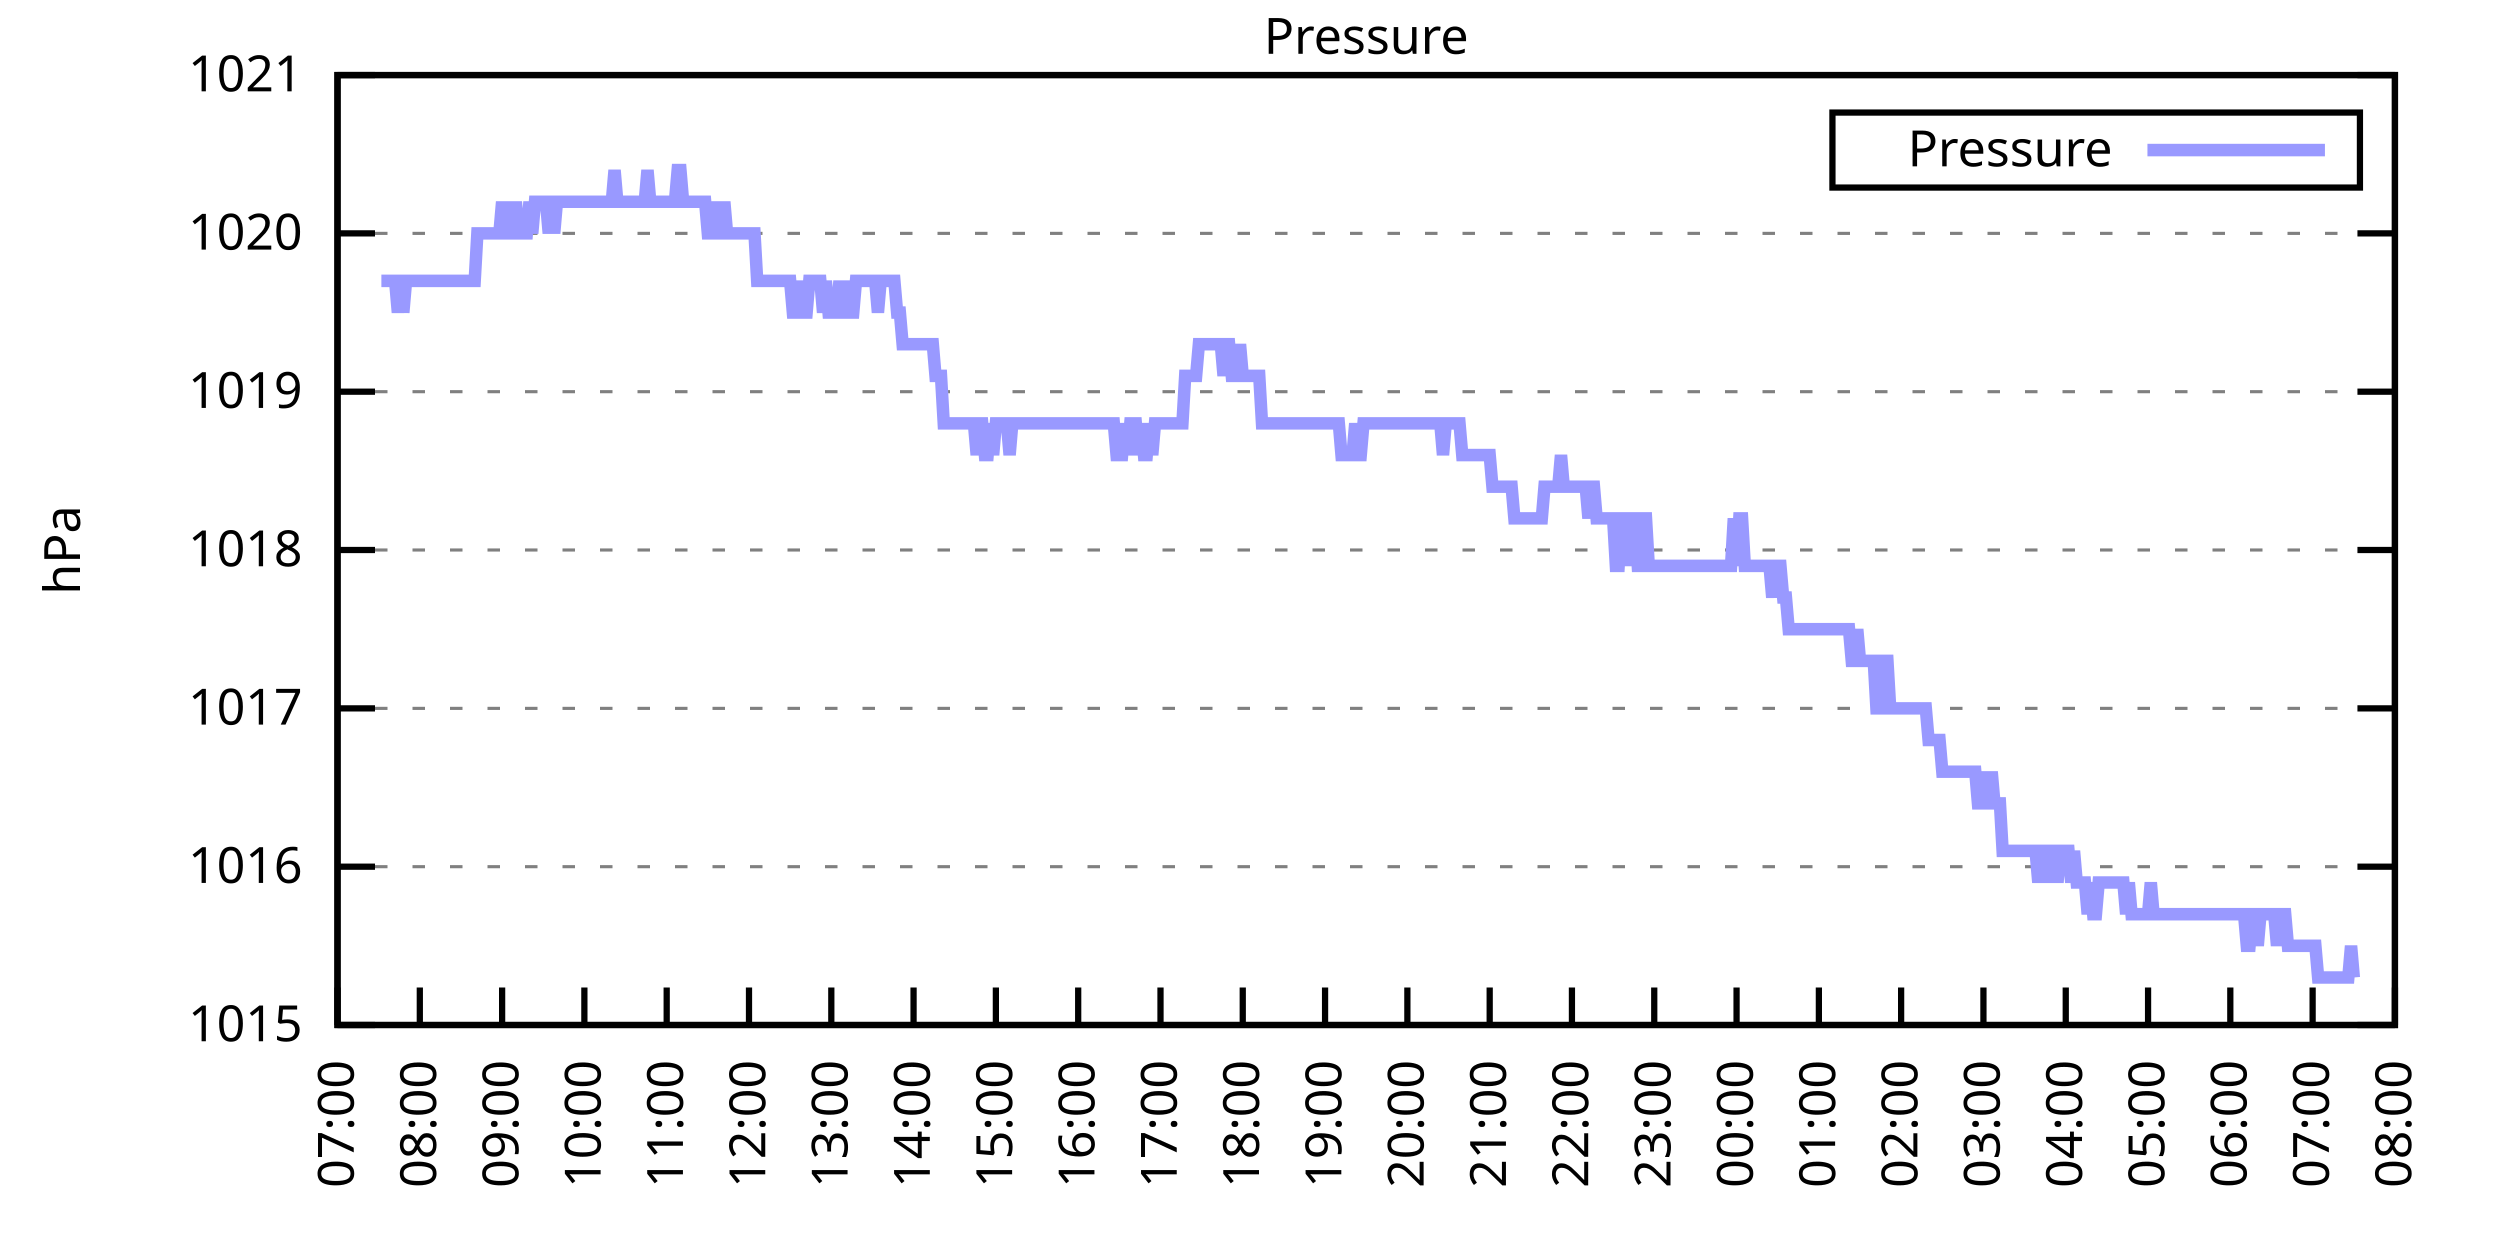
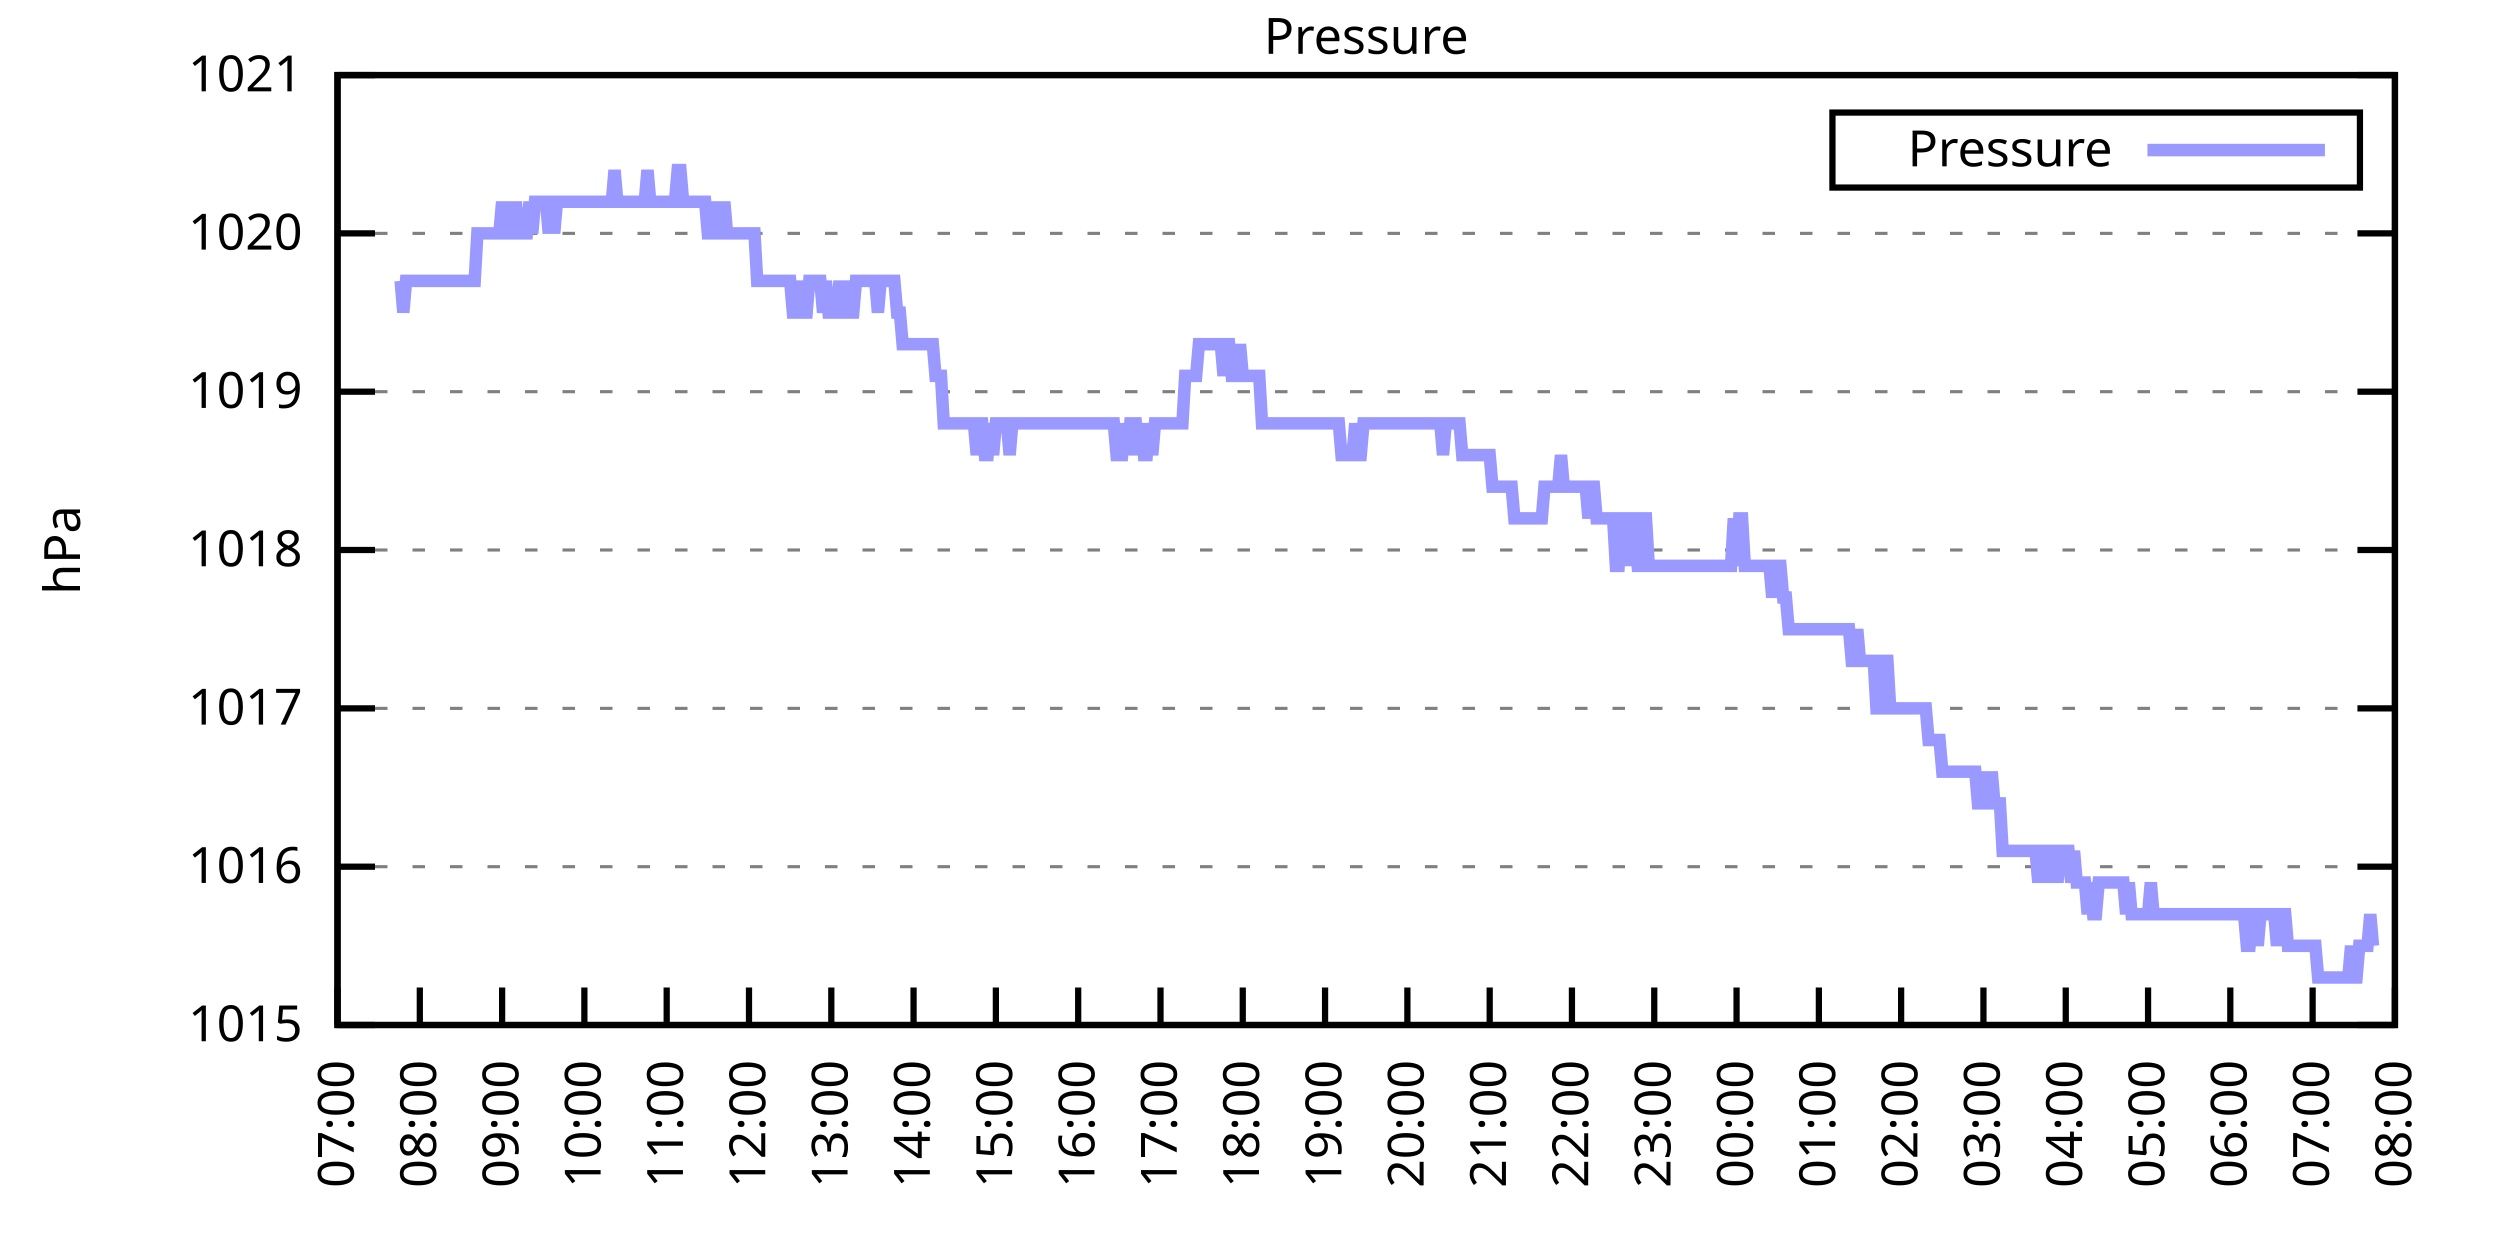
<svg xmlns="http://www.w3.org/2000/svg" xmlns:xlink="http://www.w3.org/1999/xlink" width="400" height="200" viewBox="0 0 400 200">
  <g id="gnuplot_canvas">
    <rect x="0" y="0" width="400" height="200" fill="none" />
    <defs>
      <circle id="gpDot" r="0.5" stroke-width="0.5" stroke="currentColor" />
      <path id="gpPt0" stroke-width="0.333" stroke="currentColor" d="M-1,0 h2 M0,-1 v2" />
      <path id="gpPt1" stroke-width="0.333" stroke="currentColor" d="M-1,-1 L1,1 M1,-1 L-1,1" />
      <path id="gpPt2" stroke-width="0.333" stroke="currentColor" d="M-1,0 L1,0 M0,-1 L0,1 M-1,-1 L1,1 M-1,1 L1,-1" />
      <rect id="gpPt3" stroke-width="0.333" stroke="currentColor" x="-1" y="-1" width="2" height="2" />
      <rect id="gpPt4" stroke-width="0.333" stroke="currentColor" fill="currentColor" x="-1" y="-1" width="2" height="2" />
      <circle id="gpPt5" stroke-width="0.333" stroke="currentColor" cx="0" cy="0" r="1" />
      <use xlink:href="#gpPt5" id="gpPt6" fill="currentColor" stroke="none" />
      <path id="gpPt7" stroke-width="0.333" stroke="currentColor" d="M0,-1.33 L-1.33,0.67 L1.33,0.67 z" />
      <use xlink:href="#gpPt7" id="gpPt8" fill="currentColor" stroke="none" />
      <use xlink:href="#gpPt7" id="gpPt9" stroke="currentColor" transform="rotate(180)" />
      <use xlink:href="#gpPt9" id="gpPt10" fill="currentColor" stroke="none" />
      <use xlink:href="#gpPt3" id="gpPt11" stroke="currentColor" transform="rotate(45)" />
      <use xlink:href="#gpPt11" id="gpPt12" fill="currentColor" stroke="none" />
      <path id="gpPt13" stroke-width="0.333" stroke="currentColor" d="M0,1.330 L1.265,0.411 L0.782,-1.067 L-0.782,-1.076 L-1.265,0.411 z" />
      <use xlink:href="#gpPt13" id="gpPt14" fill="currentColor" stroke="none" />
      <filter id="textbox" filterUnits="objectBoundingBox" x="0" y="0" height="1" width="1">
        <feFlood flood-color="white" flood-opacity="1" result="bgnd" />
        <feComposite in="SourceGraphic" in2="bgnd" operator="atop" />
      </filter>
      <filter id="greybox" filterUnits="objectBoundingBox" x="0" y="0" height="1" width="1">
        <feFlood flood-color="lightgrey" flood-opacity="1" result="grey" />
        <feComposite in="SourceGraphic" in2="grey" operator="atop" />
      </filter>
    </defs>
    <g fill="none" color="white" stroke="currentColor" stroke-width="1.00" stroke-linecap="butt" stroke-linejoin="miter">
</g>
    <g fill="none" color="black" stroke="currentColor" stroke-width="1.00" stroke-linecap="butt" stroke-linejoin="miter">
      <g stroke="none" shape-rendering="crispEdges">
        <polygon fill="rgb(255, 255, 255)" points="54.00,164.00 383.18,164.00 383.18,12.02 54.00,12.02 " />
      </g>
    </g>
    <g fill="none" color="black" stroke="currentColor" stroke-width="1.00" stroke-linecap="butt" stroke-linejoin="miter">
</g>
    <g fill="none" color="black" stroke="black" stroke-width="0.50" stroke-linecap="butt" stroke-linejoin="miter">
</g>
    <g fill="none" color="gray" stroke="currentColor" stroke-width="0.50" stroke-linecap="butt" stroke-linejoin="miter">
      <path stroke="gray" stroke-dasharray="2,4" class="gridline" d="M54.00,164.00 L383.19,164.00  " />
    </g>
    <g fill="none" color="gray" stroke="gray" stroke-width="1.00" stroke-linecap="butt" stroke-linejoin="miter">
</g>
    <g fill="none" color="black" stroke="currentColor" stroke-width="1.00" stroke-linecap="butt" stroke-linejoin="miter">
      <path stroke="black" d="M54.00,164.00 L60.00,164.00 M383.19,164.00 L377.19,164.00  " />
      <g transform="translate(48.40,166.60)" stroke="none" fill="black" font-family="Sans" font-size="8.00" text-anchor="end">
        <text>
          <tspan font-family="Sans"> 1015</tspan>
        </text>
      </g>
    </g>
    <g fill="none" color="black" stroke="currentColor" stroke-width="1.00" stroke-linecap="butt" stroke-linejoin="miter">
</g>
    <g fill="none" color="black" stroke="black" stroke-width="0.50" stroke-linecap="butt" stroke-linejoin="miter">
</g>
    <g fill="none" color="gray" stroke="currentColor" stroke-width="0.50" stroke-linecap="butt" stroke-linejoin="miter">
      <path stroke="gray" stroke-dasharray="2,4" class="gridline" d="M54.00,138.67 L383.19,138.67  " />
    </g>
    <g fill="none" color="gray" stroke="gray" stroke-width="1.00" stroke-linecap="butt" stroke-linejoin="miter">
</g>
    <g fill="none" color="black" stroke="currentColor" stroke-width="1.00" stroke-linecap="butt" stroke-linejoin="miter">
      <path stroke="black" d="M54.00,138.67 L60.00,138.67 M383.19,138.67 L377.19,138.67  " />
      <g transform="translate(48.40,141.27)" stroke="none" fill="black" font-family="Sans" font-size="8.00" text-anchor="end">
        <text>
          <tspan font-family="Sans"> 1016</tspan>
        </text>
      </g>
    </g>
    <g fill="none" color="black" stroke="currentColor" stroke-width="1.00" stroke-linecap="butt" stroke-linejoin="miter">
</g>
    <g fill="none" color="black" stroke="black" stroke-width="0.50" stroke-linecap="butt" stroke-linejoin="miter">
</g>
    <g fill="none" color="gray" stroke="currentColor" stroke-width="0.50" stroke-linecap="butt" stroke-linejoin="miter">
      <path stroke="gray" stroke-dasharray="2,4" class="gridline" d="M54.00,113.34 L383.19,113.34  " />
    </g>
    <g fill="none" color="gray" stroke="gray" stroke-width="1.00" stroke-linecap="butt" stroke-linejoin="miter">
</g>
    <g fill="none" color="black" stroke="currentColor" stroke-width="1.00" stroke-linecap="butt" stroke-linejoin="miter">
      <path stroke="black" d="M54.00,113.34 L60.00,113.34 M383.19,113.34 L377.19,113.34  " />
      <g transform="translate(48.40,115.94)" stroke="none" fill="black" font-family="Sans" font-size="8.00" text-anchor="end">
        <text>
          <tspan font-family="Sans"> 1017</tspan>
        </text>
      </g>
    </g>
    <g fill="none" color="black" stroke="currentColor" stroke-width="1.00" stroke-linecap="butt" stroke-linejoin="miter">
</g>
    <g fill="none" color="black" stroke="black" stroke-width="0.50" stroke-linecap="butt" stroke-linejoin="miter">
</g>
    <g fill="none" color="gray" stroke="currentColor" stroke-width="0.50" stroke-linecap="butt" stroke-linejoin="miter">
      <path stroke="gray" stroke-dasharray="2,4" class="gridline" d="M54.00,88.00 L383.19,88.00  " />
    </g>
    <g fill="none" color="gray" stroke="gray" stroke-width="1.00" stroke-linecap="butt" stroke-linejoin="miter">
</g>
    <g fill="none" color="black" stroke="currentColor" stroke-width="1.00" stroke-linecap="butt" stroke-linejoin="miter">
      <path stroke="black" d="M54.00,88.00 L60.00,88.00 M383.19,88.00 L377.19,88.00  " />
      <g transform="translate(48.40,90.60)" stroke="none" fill="black" font-family="Sans" font-size="8.00" text-anchor="end">
        <text>
          <tspan font-family="Sans"> 1018</tspan>
        </text>
      </g>
    </g>
    <g fill="none" color="black" stroke="currentColor" stroke-width="1.00" stroke-linecap="butt" stroke-linejoin="miter">
</g>
    <g fill="none" color="black" stroke="black" stroke-width="0.50" stroke-linecap="butt" stroke-linejoin="miter">
</g>
    <g fill="none" color="gray" stroke="currentColor" stroke-width="0.50" stroke-linecap="butt" stroke-linejoin="miter">
      <path stroke="gray" stroke-dasharray="2,4" class="gridline" d="M54.00,62.67 L383.19,62.67  " />
    </g>
    <g fill="none" color="gray" stroke="gray" stroke-width="1.00" stroke-linecap="butt" stroke-linejoin="miter">
</g>
    <g fill="none" color="black" stroke="currentColor" stroke-width="1.00" stroke-linecap="butt" stroke-linejoin="miter">
      <path stroke="black" d="M54.00,62.67 L60.00,62.67 M383.19,62.67 L377.19,62.67  " />
      <g transform="translate(48.40,65.27)" stroke="none" fill="black" font-family="Sans" font-size="8.00" text-anchor="end">
        <text>
          <tspan font-family="Sans"> 1019</tspan>
        </text>
      </g>
    </g>
    <g fill="none" color="black" stroke="currentColor" stroke-width="1.00" stroke-linecap="butt" stroke-linejoin="miter">
</g>
    <g fill="none" color="black" stroke="black" stroke-width="0.50" stroke-linecap="butt" stroke-linejoin="miter">
</g>
    <g fill="none" color="gray" stroke="currentColor" stroke-width="0.50" stroke-linecap="butt" stroke-linejoin="miter">
      <path stroke="gray" stroke-dasharray="2,4" class="gridline" d="M54.00,37.34 L383.19,37.34  " />
    </g>
    <g fill="none" color="gray" stroke="gray" stroke-width="1.00" stroke-linecap="butt" stroke-linejoin="miter">
</g>
    <g fill="none" color="black" stroke="currentColor" stroke-width="1.00" stroke-linecap="butt" stroke-linejoin="miter">
      <path stroke="black" d="M54.00,37.34 L60.00,37.34 M383.19,37.34 L377.19,37.34  " />
      <g transform="translate(48.40,39.94)" stroke="none" fill="black" font-family="Sans" font-size="8.00" text-anchor="end">
        <text>
          <tspan font-family="Sans"> 1020</tspan>
        </text>
      </g>
    </g>
    <g fill="none" color="black" stroke="currentColor" stroke-width="1.00" stroke-linecap="butt" stroke-linejoin="miter">
</g>
    <g fill="none" color="black" stroke="black" stroke-width="0.50" stroke-linecap="butt" stroke-linejoin="miter">
</g>
    <g fill="none" color="gray" stroke="currentColor" stroke-width="0.50" stroke-linecap="butt" stroke-linejoin="miter">
      <path stroke="gray" stroke-dasharray="2,4" class="gridline" d="M54.00,12.01 L383.19,12.01  " />
    </g>
    <g fill="none" color="gray" stroke="gray" stroke-width="1.00" stroke-linecap="butt" stroke-linejoin="miter">
</g>
    <g fill="none" color="black" stroke="currentColor" stroke-width="1.00" stroke-linecap="butt" stroke-linejoin="miter">
      <path stroke="black" d="M54.00,12.01 L60.00,12.01 M383.19,12.01 L377.19,12.01  " />
      <g transform="translate(48.40,14.61)" stroke="none" fill="black" font-family="Sans" font-size="8.00" text-anchor="end">
        <text>
          <tspan font-family="Sans"> 1021</tspan>
        </text>
      </g>
    </g>
    <g fill="none" color="black" stroke="currentColor" stroke-width="1.00" stroke-linecap="butt" stroke-linejoin="miter">
      <path stroke="black" d="M54.00,164.00 L54.00,158.00  " />
      <g transform="translate(56.60,169.60) rotate(270.00)" stroke="none" fill="black" font-family="Sans" font-size="8.00" text-anchor="end">
        <text>
          <tspan font-family="Sans">07:00</tspan>
        </text>
      </g>
    </g>
    <g fill="none" color="black" stroke="currentColor" stroke-width="1.00" stroke-linecap="butt" stroke-linejoin="miter">
      <path stroke="black" d="M67.17,164.00 L67.17,158.00  " />
      <g transform="translate(69.77,169.60) rotate(270.00)" stroke="none" fill="black" font-family="Sans" font-size="8.00" text-anchor="end">
        <text>
          <tspan font-family="Sans">08:00</tspan>
        </text>
      </g>
    </g>
    <g fill="none" color="black" stroke="currentColor" stroke-width="1.00" stroke-linecap="butt" stroke-linejoin="miter">
      <path stroke="black" d="M80.34,164.00 L80.34,158.00  " />
      <g transform="translate(82.94,169.60) rotate(270.00)" stroke="none" fill="black" font-family="Sans" font-size="8.00" text-anchor="end">
        <text>
          <tspan font-family="Sans">09:00</tspan>
        </text>
      </g>
    </g>
    <g fill="none" color="black" stroke="currentColor" stroke-width="1.00" stroke-linecap="butt" stroke-linejoin="miter">
      <path stroke="black" d="M93.50,164.00 L93.50,158.00  " />
      <g transform="translate(96.10,169.60) rotate(270.00)" stroke="none" fill="black" font-family="Sans" font-size="8.00" text-anchor="end">
        <text>
          <tspan font-family="Sans">10:00</tspan>
        </text>
      </g>
    </g>
    <g fill="none" color="black" stroke="currentColor" stroke-width="1.00" stroke-linecap="butt" stroke-linejoin="miter">
      <path stroke="black" d="M106.67,164.00 L106.67,158.00  " />
      <g transform="translate(109.27,169.60) rotate(270.00)" stroke="none" fill="black" font-family="Sans" font-size="8.00" text-anchor="end">
        <text>
          <tspan font-family="Sans">11:00</tspan>
        </text>
      </g>
    </g>
    <g fill="none" color="black" stroke="currentColor" stroke-width="1.00" stroke-linecap="butt" stroke-linejoin="miter">
      <path stroke="black" d="M119.84,164.00 L119.84,158.00  " />
      <g transform="translate(122.44,169.60) rotate(270.00)" stroke="none" fill="black" font-family="Sans" font-size="8.00" text-anchor="end">
        <text>
          <tspan font-family="Sans">12:00</tspan>
        </text>
      </g>
    </g>
    <g fill="none" color="black" stroke="currentColor" stroke-width="1.00" stroke-linecap="butt" stroke-linejoin="miter">
      <path stroke="black" d="M133.01,164.00 L133.01,158.00  " />
      <g transform="translate(135.61,169.60) rotate(270.00)" stroke="none" fill="black" font-family="Sans" font-size="8.00" text-anchor="end">
        <text>
          <tspan font-family="Sans">13:00</tspan>
        </text>
      </g>
    </g>
    <g fill="none" color="black" stroke="currentColor" stroke-width="1.00" stroke-linecap="butt" stroke-linejoin="miter">
      <path stroke="black" d="M146.17,164.00 L146.17,158.00  " />
      <g transform="translate(148.77,169.60) rotate(270.00)" stroke="none" fill="black" font-family="Sans" font-size="8.00" text-anchor="end">
        <text>
          <tspan font-family="Sans">14:00</tspan>
        </text>
      </g>
    </g>
    <g fill="none" color="black" stroke="currentColor" stroke-width="1.00" stroke-linecap="butt" stroke-linejoin="miter">
      <path stroke="black" d="M159.34,164.00 L159.34,158.00  " />
      <g transform="translate(161.94,169.60) rotate(270.00)" stroke="none" fill="black" font-family="Sans" font-size="8.00" text-anchor="end">
        <text>
          <tspan font-family="Sans">15:00</tspan>
        </text>
      </g>
    </g>
    <g fill="none" color="black" stroke="currentColor" stroke-width="1.00" stroke-linecap="butt" stroke-linejoin="miter">
      <path stroke="black" d="M172.51,164.00 L172.51,158.00  " />
      <g transform="translate(175.11,169.60) rotate(270.00)" stroke="none" fill="black" font-family="Sans" font-size="8.00" text-anchor="end">
        <text>
          <tspan font-family="Sans">16:00</tspan>
        </text>
      </g>
    </g>
    <g fill="none" color="black" stroke="currentColor" stroke-width="1.00" stroke-linecap="butt" stroke-linejoin="miter">
      <path stroke="black" d="M185.68,164.00 L185.68,158.00  " />
      <g transform="translate(188.28,169.60) rotate(270.00)" stroke="none" fill="black" font-family="Sans" font-size="8.00" text-anchor="end">
        <text>
          <tspan font-family="Sans">17:00</tspan>
        </text>
      </g>
    </g>
    <g fill="none" color="black" stroke="currentColor" stroke-width="1.00" stroke-linecap="butt" stroke-linejoin="miter">
      <path stroke="black" d="M198.84,164.00 L198.84,158.00  " />
      <g transform="translate(201.44,169.60) rotate(270.00)" stroke="none" fill="black" font-family="Sans" font-size="8.00" text-anchor="end">
        <text>
          <tspan font-family="Sans">18:00</tspan>
        </text>
      </g>
    </g>
    <g fill="none" color="black" stroke="currentColor" stroke-width="1.00" stroke-linecap="butt" stroke-linejoin="miter">
      <path stroke="black" d="M212.01,164.00 L212.01,158.00  " />
      <g transform="translate(214.61,169.60) rotate(270.00)" stroke="none" fill="black" font-family="Sans" font-size="8.00" text-anchor="end">
        <text>
          <tspan font-family="Sans">19:00</tspan>
        </text>
      </g>
    </g>
    <g fill="none" color="black" stroke="currentColor" stroke-width="1.00" stroke-linecap="butt" stroke-linejoin="miter">
      <path stroke="black" d="M225.18,164.00 L225.18,158.00  " />
      <g transform="translate(227.78,169.60) rotate(270.00)" stroke="none" fill="black" font-family="Sans" font-size="8.00" text-anchor="end">
        <text>
          <tspan font-family="Sans">20:00</tspan>
        </text>
      </g>
    </g>
    <g fill="none" color="black" stroke="currentColor" stroke-width="1.00" stroke-linecap="butt" stroke-linejoin="miter">
      <path stroke="black" d="M238.35,164.00 L238.35,158.00  " />
      <g transform="translate(240.95,169.60) rotate(270.00)" stroke="none" fill="black" font-family="Sans" font-size="8.00" text-anchor="end">
        <text>
          <tspan font-family="Sans">21:00</tspan>
        </text>
      </g>
    </g>
    <g fill="none" color="black" stroke="currentColor" stroke-width="1.00" stroke-linecap="butt" stroke-linejoin="miter">
      <path stroke="black" d="M251.51,164.00 L251.51,158.00  " />
      <g transform="translate(254.11,169.60) rotate(270.00)" stroke="none" fill="black" font-family="Sans" font-size="8.00" text-anchor="end">
        <text>
          <tspan font-family="Sans">22:00</tspan>
        </text>
      </g>
    </g>
    <g fill="none" color="black" stroke="currentColor" stroke-width="1.00" stroke-linecap="butt" stroke-linejoin="miter">
      <path stroke="black" d="M264.68,164.00 L264.68,158.00  " />
      <g transform="translate(267.28,169.60) rotate(270.00)" stroke="none" fill="black" font-family="Sans" font-size="8.00" text-anchor="end">
        <text>
          <tspan font-family="Sans">23:00</tspan>
        </text>
      </g>
    </g>
    <g fill="none" color="black" stroke="currentColor" stroke-width="1.00" stroke-linecap="butt" stroke-linejoin="miter">
      <path stroke="black" d="M277.85,164.00 L277.85,158.00  " />
      <g transform="translate(280.45,169.60) rotate(270.00)" stroke="none" fill="black" font-family="Sans" font-size="8.00" text-anchor="end">
        <text>
          <tspan font-family="Sans">00:00</tspan>
        </text>
      </g>
    </g>
    <g fill="none" color="black" stroke="currentColor" stroke-width="1.00" stroke-linecap="butt" stroke-linejoin="miter">
      <path stroke="black" d="M291.02,164.00 L291.02,158.00  " />
      <g transform="translate(293.62,169.60) rotate(270.00)" stroke="none" fill="black" font-family="Sans" font-size="8.00" text-anchor="end">
        <text>
          <tspan font-family="Sans">01:00</tspan>
        </text>
      </g>
    </g>
    <g fill="none" color="black" stroke="currentColor" stroke-width="1.00" stroke-linecap="butt" stroke-linejoin="miter">
      <path stroke="black" d="M304.18,164.00 L304.18,158.00  " />
      <g transform="translate(306.78,169.60) rotate(270.00)" stroke="none" fill="black" font-family="Sans" font-size="8.00" text-anchor="end">
        <text>
          <tspan font-family="Sans">02:00</tspan>
        </text>
      </g>
    </g>
    <g fill="none" color="black" stroke="currentColor" stroke-width="1.00" stroke-linecap="butt" stroke-linejoin="miter">
      <path stroke="black" d="M317.35,164.00 L317.35,158.00  " />
      <g transform="translate(319.95,169.60) rotate(270.00)" stroke="none" fill="black" font-family="Sans" font-size="8.00" text-anchor="end">
        <text>
          <tspan font-family="Sans">03:00</tspan>
        </text>
      </g>
    </g>
    <g fill="none" color="black" stroke="currentColor" stroke-width="1.00" stroke-linecap="butt" stroke-linejoin="miter">
      <path stroke="black" d="M330.52,164.00 L330.52,158.00  " />
      <g transform="translate(333.12,169.60) rotate(270.00)" stroke="none" fill="black" font-family="Sans" font-size="8.00" text-anchor="end">
        <text>
          <tspan font-family="Sans">04:00</tspan>
        </text>
      </g>
    </g>
    <g fill="none" color="black" stroke="currentColor" stroke-width="1.00" stroke-linecap="butt" stroke-linejoin="miter">
      <path stroke="black" d="M343.69,164.00 L343.69,158.00  " />
      <g transform="translate(346.29,169.60) rotate(270.00)" stroke="none" fill="black" font-family="Sans" font-size="8.00" text-anchor="end">
        <text>
          <tspan font-family="Sans">05:00</tspan>
        </text>
      </g>
    </g>
    <g fill="none" color="black" stroke="currentColor" stroke-width="1.00" stroke-linecap="butt" stroke-linejoin="miter">
      <path stroke="black" d="M356.85,164.00 L356.85,158.00  " />
      <g transform="translate(359.45,169.60) rotate(270.00)" stroke="none" fill="black" font-family="Sans" font-size="8.00" text-anchor="end">
        <text>
          <tspan font-family="Sans">06:00</tspan>
        </text>
      </g>
    </g>
    <g fill="none" color="black" stroke="currentColor" stroke-width="1.00" stroke-linecap="butt" stroke-linejoin="miter">
      <path stroke="black" d="M370.02,164.00 L370.02,158.00  " />
      <g transform="translate(372.62,169.60) rotate(270.00)" stroke="none" fill="black" font-family="Sans" font-size="8.00" text-anchor="end">
        <text>
          <tspan font-family="Sans">07:00</tspan>
        </text>
      </g>
    </g>
    <g fill="none" color="black" stroke="currentColor" stroke-width="1.00" stroke-linecap="butt" stroke-linejoin="miter">
      <path stroke="black" d="M383.19,164.00 L383.19,158.00  " />
      <g transform="translate(385.79,169.60) rotate(270.00)" stroke="none" fill="black" font-family="Sans" font-size="8.00" text-anchor="end">
        <text>
          <tspan font-family="Sans">08:00</tspan>
        </text>
      </g>
    </g>
    <g fill="none" color="black" stroke="currentColor" stroke-width="1.00" stroke-linecap="butt" stroke-linejoin="miter">
</g>
    <g fill="none" color="black" stroke="currentColor" stroke-width="1.00" stroke-linecap="butt" stroke-linejoin="miter">
      <path stroke="black" d="M54.00,12.01 L54.00,164.00 L383.19,164.00 L383.19,12.01 L54.00,12.01 Z  " />
    </g>
    <g fill="none" color="black" stroke="currentColor" stroke-width="1.00" stroke-linecap="butt" stroke-linejoin="miter">
</g>
    <g fill="none" color="black" stroke="currentColor" stroke-width="1.00" stroke-linecap="butt" stroke-linejoin="miter">
      <path stroke="black" d="M293.19,30.01 L293.19,18.01 L377.59,18.01 L377.59,30.01 L293.19,30.01 Z  " />
    </g>
    <g id="Pressure_plot_1">
      <g fill="none" color="white" stroke="black" stroke-width="2.00" stroke-linecap="butt" stroke-linejoin="miter">
</g>
      <g fill="none" color="black" stroke="currentColor" stroke-width="2.00" stroke-linecap="butt" stroke-linejoin="miter">
        <g transform="translate(337.99,26.61)" stroke="none" fill="black" font-family="Sans" font-size="8.00" text-anchor="end">
          <text>
            <tspan font-family="Sans">Pressure</tspan>
          </text>
        </g>
      </g>
      <g fill="none" color="black" stroke="currentColor" stroke-width="2.00" stroke-linecap="butt" stroke-linejoin="miter">
-         <path stroke="rgb(153, 153, 255)" d="M343.59,24.01 L371.99,24.01 M61.02,44.94 L61.46,44.94 L61.90,44.94 L62.34,44.94 L62.78,44.94 L63.22,44.94   L63.66,50.01 L64.10,44.94 L64.53,50.01 L64.97,44.94 L65.41,44.94 L65.85,44.94 L66.29,44.94 L66.73,44.94   L67.17,44.94 L67.61,44.94 L68.05,44.94 L68.48,44.94 L68.92,44.94 L69.36,44.94 L69.80,44.94 L70.24,44.94   L70.68,44.94 L71.12,44.94 L71.56,44.94 L72.00,44.94 L72.43,44.94 L72.87,44.94 L73.31,44.94 L73.75,44.94   L74.19,44.94 L74.63,44.94 L75.07,44.94 L75.51,44.94 L75.95,44.94 L76.38,37.34 L76.82,37.34 L77.26,37.34   L77.70,37.34 L78.14,37.34 L78.58,37.34 L79.02,37.34 L79.46,37.34 L79.90,37.34 L80.34,32.28 L80.77,37.34   L81.21,32.28 L81.65,37.34 L82.09,37.34 L82.53,32.28 L82.97,37.34 L83.41,37.34 L83.85,37.34 L84.29,37.34   L84.72,32.28 L85.16,37.34 L85.60,32.28 L86.04,32.28 L86.48,32.28 L86.92,32.28 L87.36,32.28 L87.80,37.34   L88.24,32.28 L88.67,37.34 L89.11,32.28 L89.55,32.28 L89.99,32.28 L90.43,32.28 L90.87,32.28 L91.31,32.28   L91.75,32.28 L92.19,32.28 L92.62,32.28 L93.06,32.28 L93.50,32.28 L93.94,32.28 L94.38,32.28 L94.82,32.28   L95.26,32.28 L95.70,32.28 L96.14,32.28 L96.58,32.28 L97.01,32.28 L97.45,32.28 L97.89,32.28 L98.33,27.21   L98.77,32.28 L99.21,32.28 L99.65,32.28 L100.09,32.28 L100.53,32.28 L100.96,32.28 L101.40,32.28 L101.84,32.28   L102.28,32.28 L102.72,32.28 L103.16,32.28 L103.60,27.21 L104.04,32.28 L104.48,32.28 L104.91,32.28 L105.35,32.28   L105.79,32.28 L106.23,32.28 L106.67,32.28 L107.11,32.28 L107.55,32.28 L107.99,32.28 L108.43,27.21 L108.87,27.21   L109.30,32.28 L109.74,32.28 L110.18,32.28 L110.62,32.28 L111.06,32.28 L111.50,32.28 L111.94,32.28 L112.38,32.28   L112.82,32.28 L113.25,37.34 L113.69,37.34 L114.13,32.28 L114.57,37.34 L115.01,37.34 L115.45,37.34 L115.89,32.28   L116.33,37.34 L116.77,37.34 L117.20,37.34 L117.64,37.34 L118.08,37.34 L118.52,37.34 L118.96,37.34 L119.40,37.34   L119.84,37.34 L120.28,37.34 L120.72,37.34 L121.15,44.94 L121.59,44.94 L122.03,44.94 L122.47,44.94 L122.91,44.94   L123.35,44.94 L123.79,44.94 L124.23,44.94 L124.67,44.94 L125.11,44.94 L125.54,44.94 L125.98,44.94 L126.42,44.94   L126.86,50.01 L127.30,50.01 L127.74,44.94 L128.18,50.01 L128.62,50.01 L129.06,50.01 L129.49,44.94 L129.93,44.94   L130.37,44.94 L130.81,44.94 L131.25,44.94 L131.69,50.01 L132.13,44.94 L132.57,50.01 L133.01,50.01 L133.44,50.01   L133.88,50.01 L134.32,44.94 L134.76,50.01 L135.20,50.01 L135.64,44.94 L136.08,50.01 L136.52,50.01 L136.96,44.94   L137.39,44.94 L137.83,44.94 L138.27,44.94 L138.71,44.94 L139.15,44.94 L139.59,44.94 L140.03,44.94 L140.47,50.01   L140.91,44.94 L141.35,44.94 L141.78,44.94 L142.22,44.94 L142.66,44.94 L143.10,44.94 L143.54,50.01 L143.98,50.01   L144.42,55.07 L144.86,55.07 L145.30,55.07 L145.73,55.07 L146.17,55.07 L146.61,55.07 L147.05,55.07 L147.49,55.07   L147.93,55.07 L148.37,55.07 L148.81,55.07 L149.25,55.07 L149.68,60.14 L150.12,60.14 L150.56,60.14 L151.00,67.74   L151.44,67.74 L151.88,67.74 L152.32,67.74 L152.76,67.74 L153.20,67.74 L153.63,67.74 L154.07,67.74 L154.51,67.74   L154.95,67.74 L155.39,67.74 L155.83,67.74 L156.27,72.81 L156.71,67.74 L157.15,67.74 L157.59,72.81 L158.02,72.81   L158.46,67.74 L158.90,72.81 L159.34,67.74 L159.78,67.74 L160.22,67.74 L160.66,67.74 L161.10,67.74 L161.54,72.81   L161.97,67.74 L162.41,67.74 L162.85,67.74 L163.29,67.74 L163.73,67.74 L164.17,67.74 L164.61,67.74 L165.05,67.74   L165.49,67.74 L165.92,67.74 L166.36,67.74 L166.80,67.74 L167.24,67.74 L167.68,67.74 L168.12,67.74 L168.56,67.74   L169.00,67.74 L169.44,67.74 L169.87,67.74 L170.31,67.74 L170.75,67.74 L171.19,67.74 L171.63,67.74 L172.07,67.74   L172.51,67.74 L172.95,67.74 L173.39,67.74 L173.83,67.74 L174.26,67.74 L174.70,67.74 L175.14,67.74 L175.58,67.74   L176.02,67.74 L176.46,67.74 L176.90,67.74 L177.34,67.74 L177.78,67.74 L178.21,67.74 L178.65,72.81 L179.09,72.81   L179.53,72.81 L179.97,67.74 L180.41,72.81 L180.85,67.74 L181.29,67.74 L181.73,67.74 L182.16,72.81 L182.60,67.74   L183.04,72.81 L183.48,72.81 L183.92,67.74 L184.36,72.81 L184.80,67.74 L185.24,67.74 L185.68,67.74 L186.11,67.74   L186.55,67.74 L186.99,67.74 L187.43,67.74 L187.87,67.74 L188.31,67.74 L188.75,67.74 L189.19,67.74 L189.63,60.14   L190.07,60.14 L190.50,60.14 L190.94,60.14 L191.38,60.14 L191.82,55.07 L192.26,55.07 L192.70,55.07 L193.14,55.07   L193.58,55.07 L194.02,55.07 L194.45,55.07 L194.89,55.07 L195.33,55.07 L195.77,60.14 L196.21,55.07 L196.65,55.07   L197.09,60.14 L197.53,60.14 L197.97,60.14 L198.40,55.07 L198.84,60.14 L199.28,60.14 L199.72,60.14 L200.16,60.14   L200.60,60.14 L201.04,60.14 L201.48,60.14 L201.92,67.74 L202.35,67.74 L202.79,67.74 L203.23,67.74 L203.67,67.74   L204.11,67.74 L204.55,67.74 L204.99,67.74 L205.43,67.74 L205.87,67.74 L206.31,67.74 L206.74,67.74 L207.18,67.74   L207.62,67.74 L208.06,67.74 L208.50,67.74 L208.94,67.74 L209.38,67.74 L209.82,67.74 L210.26,67.74 L210.69,67.74   L211.13,67.74 L211.57,67.74 L212.01,67.74 L212.45,67.74 L212.89,67.74 L213.33,67.74 L213.77,67.74 L214.21,67.74   L214.64,72.81 L215.08,72.81 L215.52,72.81 L215.96,72.81 L216.40,72.81 L216.84,67.74 L217.28,72.81 L217.72,72.81   L218.16,67.74 L218.60,67.74 L219.03,67.74 L219.47,67.74 L219.91,67.74 L220.35,67.74 L220.79,67.74 L221.23,67.74   L221.67,67.74 L222.11,67.74 L222.55,67.74 L222.98,67.74 L223.42,67.74 L223.86,67.74 L224.30,67.74 L224.74,67.74   L225.18,67.74 L225.62,67.74 L226.06,67.74 L226.50,67.74 L226.93,67.74 L227.37,67.74 L227.81,67.74 L228.25,67.74   L228.69,67.74 L229.13,67.74 L229.57,67.74 L230.01,67.74 L230.45,67.74 L230.88,72.81 L231.32,67.74 L231.76,67.74   L232.20,67.74 L232.64,67.74 L233.08,67.74 L233.52,67.74 L233.96,72.81 L234.40,72.81 L234.84,72.81 L235.27,72.81   L235.71,72.81 L236.15,72.81 L236.59,72.81 L237.03,72.81 L237.47,72.81 L237.91,72.81 L238.35,72.81 L238.79,77.87   L239.22,77.87 L239.66,77.87 L240.10,77.87 L240.54,77.87 L240.98,77.87 L241.42,77.87 L241.86,77.87 L242.30,82.94   L242.74,82.94 L243.17,82.94 L243.61,82.94 L244.05,82.94 L244.49,82.94 L244.93,82.94 L245.37,82.94 L245.81,82.94   L246.25,82.94 L246.69,82.94 L247.12,77.87 L247.56,77.87 L248.00,77.87 L248.44,77.87 L248.88,77.87 L249.32,77.87   L249.76,72.81 L250.20,77.87 L250.64,77.87 L251.08,77.87 L251.51,77.87 L251.95,77.87 L252.39,77.87 L252.83,77.87   L253.27,77.87 L253.71,77.87 L254.15,82.94 L254.59,77.87 L255.03,77.87 L255.46,82.94 L255.90,82.94 L256.34,82.94   L256.78,82.94 L257.22,82.94 L257.66,82.94 L258.10,82.94 L258.54,90.54 L258.98,90.54 L259.41,82.94 L259.85,82.94   L260.29,82.94 L260.73,90.54 L261.17,82.94 L261.61,82.94 L262.05,90.54 L262.49,90.54 L262.93,82.94 L263.36,82.94   L263.80,90.54 L264.24,90.54 L264.68,90.54 L265.12,90.54 L265.56,90.54 L266.00,90.54 L266.44,90.54 L266.88,90.54   L267.32,90.54 L267.75,90.54 L268.19,90.54 L268.63,90.54 L269.07,90.54 L269.51,90.54 L269.95,90.54 L270.39,90.54   L270.83,90.54 L271.27,90.54 L271.70,90.54 L272.14,90.54 L272.58,90.54 L273.02,90.54 L273.46,90.54 L273.90,90.54   L274.34,90.54 L274.78,90.54 L275.22,90.54 L275.65,90.54 L276.09,90.54 L276.53,90.54 L276.97,90.54 L277.41,82.94   L277.85,90.54 L278.29,82.94 L278.73,82.94 L279.17,90.54 L279.60,90.54 L280.04,90.54 L280.48,90.54 L280.92,90.54   L281.36,90.54 L281.80,90.54 L282.24,90.54 L282.68,90.54 L283.12,90.54 L283.56,95.60 L283.99,90.54 L284.43,90.54   L284.87,90.54 L285.31,95.60 L285.75,95.60 L286.19,100.67 L286.63,100.67 L287.07,100.67 L287.51,100.67 L287.94,100.67   L288.38,100.67 L288.82,100.67 L289.26,100.67 L289.70,100.67 L290.14,100.67 L290.58,100.67 L291.02,100.67 L291.46,100.67   L291.89,100.67 L292.33,100.67 L292.77,100.67 L293.21,100.67 L293.65,100.67 L294.09,100.67 L294.53,100.67 L294.97,100.67   L295.41,100.67 L295.84,100.67 L296.28,105.74 L296.72,105.74 L297.16,100.67 L297.60,105.74 L298.04,105.74 L298.48,105.74   L298.92,105.74 L299.36,105.74 L299.80,105.74 L300.23,113.34 L300.67,113.34 L301.11,105.74 L301.55,105.74 L301.99,105.74   L302.43,113.34 L302.87,113.34 L303.31,113.34 L303.75,113.34 L304.18,113.34 L304.62,113.34 L305.06,113.34 L305.50,113.34   L305.94,113.34 L306.38,113.34 L306.82,113.34 L307.26,113.34 L307.70,113.34 L308.13,113.34 L308.57,118.40 L309.01,118.40   L309.45,118.40 L309.89,118.40 L310.33,118.40 L310.77,123.47 L311.21,123.47 L311.65,123.47 L312.08,123.47 L312.52,123.47   L312.96,123.47 L313.40,123.47 L313.84,123.47 L314.28,123.47 L314.72,123.47 L315.16,123.47 L315.60,123.47 L316.04,123.47   L316.47,128.54 L316.91,128.54 L317.35,123.47 L317.79,128.54 L318.23,128.54 L318.67,123.47 L319.11,128.54 L319.55,128.54   L319.99,128.54 L320.42,136.14 L320.86,136.14 L321.30,136.14 L321.74,136.14 L322.18,136.14 L322.62,136.14 L323.06,136.14   L323.50,136.14 L323.94,136.14 L324.37,136.14 L324.81,136.14 L325.25,136.14 L325.69,136.14 L326.13,141.20 L326.57,136.14   L327.01,136.14 L327.45,141.20 L327.89,136.14 L328.33,136.14 L328.76,136.14 L329.20,141.20 L329.64,136.14 L330.08,136.14   L330.52,136.14 L330.96,136.14 L331.40,141.20 L331.84,136.14 L332.28,141.20 L332.71,141.20 L333.15,141.20 L333.59,141.20   L334.03,146.27 L334.47,141.20 L334.91,146.27 L335.35,146.27 L335.79,141.20 L336.23,141.20 L336.66,141.20 L337.10,141.20   L337.54,141.20 L337.98,141.20 L338.42,141.20 L338.86,141.20 L339.30,141.20 L339.74,141.20 L340.18,146.27 L340.61,141.20   L341.05,146.27 L341.49,146.27 L341.93,146.27 L342.37,146.27 L342.81,146.27 L343.25,146.27 L343.69,146.27 L344.13,141.20   L344.57,146.27 L345.00,146.27 L345.44,146.27 L345.88,146.27 L346.32,146.27 L346.76,146.27 L347.20,146.27 L347.64,146.27   L348.08,146.27 L348.52,146.27 L348.95,146.27 L349.39,146.27 L349.83,146.27 L350.27,146.27 L350.71,146.27 L351.15,146.27   L351.59,146.27 L352.03,146.27 L352.47,146.27 L352.90,146.27 L353.34,146.27 L353.78,146.27 L354.22,146.27 L354.66,146.27   L355.10,146.27 L355.54,146.27 L355.98,146.27 L356.42,146.27 L356.85,146.27 L357.29,146.27 L357.73,146.27 L358.17,146.27   L358.61,146.27 L359.05,146.27 L359.49,151.33 L359.93,151.33 L360.37,146.27 L360.81,146.27 L361.24,151.33 L361.68,146.27   L362.12,146.27 L362.56,146.27 L363.00,146.27 L363.44,146.27 L363.88,146.27 L364.32,151.33 L364.76,146.27 L365.19,146.27   L365.63,146.27 L366.07,151.33 L366.51,151.33 L366.95,151.33 L367.39,151.33 L367.83,151.33 L368.27,151.33 L368.71,151.33   L369.14,151.33 L369.58,151.33 L370.02,151.33 L370.46,151.33 L370.90,156.40 L371.34,156.40 L371.78,156.40 L372.22,156.40   L372.66,156.40 L373.09,156.40 L373.53,156.40 L373.97,156.40 L374.41,156.40 L374.85,156.40 L375.29,156.40 L375.73,156.40   L376.17,151.33 L376.61,156.40  " />
+         <path stroke="rgb(153, 153, 255)" d="M343.59,24.01 L371.99,24.01 M64.10,44.94 L64.53,50.01 L64.97,44.94 L65.41,44.94 L65.85,44.94 L66.29,44.94   L66.73,44.94 L67.17,44.94 L67.61,44.94 L68.05,44.94 L68.48,44.94 L68.92,44.94 L69.36,44.94 L69.80,44.94   L70.24,44.94 L70.68,44.94 L71.12,44.94 L71.56,44.94 L72.00,44.94 L72.43,44.94 L72.87,44.94 L73.31,44.94   L73.75,44.94 L74.19,44.94 L74.63,44.94 L75.07,44.94 L75.51,44.94 L75.95,44.94 L76.38,37.34 L76.82,37.34   L77.26,37.34 L77.70,37.34 L78.14,37.34 L78.58,37.34 L79.02,37.34 L79.46,37.34 L79.90,37.34 L80.34,32.28   L80.77,37.34 L81.21,32.28 L81.65,37.34 L82.09,37.34 L82.53,32.28 L82.97,37.34 L83.41,37.34 L83.85,37.34   L84.29,37.34 L84.72,32.28 L85.16,37.34 L85.60,32.28 L86.04,32.28 L86.48,32.28 L86.92,32.28 L87.36,32.28   L87.80,37.34 L88.24,32.28 L88.67,37.34 L89.11,32.28 L89.55,32.28 L89.99,32.28 L90.43,32.28 L90.87,32.28   L91.31,32.28 L91.75,32.28 L92.19,32.28 L92.62,32.28 L93.06,32.28 L93.50,32.28 L93.94,32.28 L94.38,32.28   L94.82,32.28 L95.26,32.28 L95.70,32.28 L96.14,32.28 L96.58,32.28 L97.01,32.28 L97.45,32.28 L97.89,32.28   L98.33,27.21 L98.77,32.28 L99.21,32.28 L99.65,32.28 L100.09,32.28 L100.53,32.28 L100.96,32.28 L101.40,32.28   L101.84,32.28 L102.28,32.28 L102.72,32.28 L103.16,32.28 L103.60,27.21 L104.04,32.28 L104.48,32.28 L104.91,32.28   L105.35,32.28 L105.79,32.28 L106.23,32.28 L106.67,32.28 L107.11,32.28 L107.55,32.28 L107.99,32.28 L108.43,27.21   L108.87,27.21 L109.30,32.28 L109.74,32.28 L110.18,32.28 L110.62,32.28 L111.06,32.28 L111.50,32.28 L111.94,32.28   L112.38,32.28 L112.82,32.28 L113.25,37.34 L113.69,37.34 L114.13,32.28 L114.57,37.34 L115.01,37.34 L115.45,37.34   L115.89,32.28 L116.33,37.34 L116.77,37.34 L117.20,37.34 L117.64,37.34 L118.08,37.34 L118.52,37.34 L118.96,37.34   L119.40,37.34 L119.84,37.34 L120.28,37.34 L120.72,37.34 L121.15,44.94 L121.59,44.94 L122.03,44.94 L122.47,44.94   L122.91,44.94 L123.35,44.94 L123.79,44.94 L124.23,44.94 L124.67,44.94 L125.11,44.94 L125.54,44.94 L125.98,44.94   L126.42,44.94 L126.86,50.01 L127.30,50.01 L127.74,44.94 L128.18,50.01 L128.62,50.01 L129.06,50.01 L129.49,44.94   L129.93,44.94 L130.37,44.94 L130.81,44.94 L131.25,44.94 L131.69,50.01 L132.13,44.94 L132.57,50.01 L133.01,50.01   L133.44,50.01 L133.88,50.01 L134.32,44.94 L134.76,50.01 L135.20,50.01 L135.64,44.94 L136.08,50.01 L136.52,50.01   L136.96,44.94 L137.39,44.94 L137.83,44.94 L138.27,44.94 L138.71,44.94 L139.15,44.94 L139.59,44.94 L140.03,44.94   L140.47,50.01 L140.91,44.94 L141.35,44.94 L141.78,44.94 L142.22,44.94 L142.66,44.94 L143.10,44.94 L143.54,50.01   L143.98,50.01 L144.42,55.07 L144.86,55.07 L145.30,55.07 L145.73,55.07 L146.17,55.07 L146.61,55.07 L147.05,55.07   L147.49,55.07 L147.93,55.07 L148.37,55.07 L148.81,55.07 L149.25,55.07 L149.68,60.14 L150.12,60.14 L150.56,60.14   L151.00,67.74 L151.44,67.74 L151.88,67.74 L152.32,67.74 L152.76,67.74 L153.20,67.74 L153.63,67.74 L154.07,67.74   L154.51,67.74 L154.95,67.74 L155.39,67.74 L155.83,67.74 L156.27,72.81 L156.71,67.74 L157.15,67.74 L157.59,72.81   L158.02,72.81 L158.46,67.74 L158.90,72.81 L159.34,67.74 L159.78,67.74 L160.22,67.74 L160.66,67.74 L161.10,67.74   L161.54,72.81 L161.97,67.74 L162.41,67.74 L162.85,67.74 L163.29,67.74 L163.73,67.74 L164.17,67.74 L164.61,67.74   L165.05,67.74 L165.49,67.74 L165.92,67.74 L166.36,67.74 L166.80,67.74 L167.24,67.74 L167.68,67.74 L168.12,67.74   L168.56,67.74 L169.00,67.74 L169.44,67.74 L169.87,67.74 L170.31,67.74 L170.75,67.74 L171.19,67.74 L171.63,67.74   L172.07,67.74 L172.51,67.74 L172.95,67.74 L173.39,67.74 L173.83,67.74 L174.26,67.74 L174.70,67.74 L175.14,67.74   L175.58,67.74 L176.02,67.74 L176.46,67.74 L176.90,67.74 L177.34,67.74 L177.78,67.74 L178.21,67.74 L178.65,72.81   L179.09,72.81 L179.53,72.81 L179.97,67.74 L180.41,72.81 L180.85,67.74 L181.29,67.74 L181.73,67.74 L182.16,72.81   L182.60,67.74 L183.04,72.81 L183.48,72.81 L183.92,67.74 L184.36,72.81 L184.80,67.74 L185.24,67.74 L185.68,67.74   L186.11,67.74 L186.55,67.74 L186.99,67.74 L187.43,67.74 L187.87,67.74 L188.31,67.74 L188.75,67.74 L189.19,67.74   L189.63,60.14 L190.07,60.14 L190.50,60.14 L190.94,60.14 L191.38,60.14 L191.82,55.07 L192.26,55.07 L192.70,55.07   L193.14,55.07 L193.58,55.07 L194.02,55.07 L194.45,55.07 L194.89,55.07 L195.33,55.07 L195.77,60.14 L196.21,55.07   L196.65,55.07 L197.09,60.14 L197.53,60.14 L197.97,60.14 L198.40,55.07 L198.84,60.14 L199.28,60.14 L199.72,60.14   L200.16,60.14 L200.60,60.14 L201.04,60.14 L201.48,60.14 L201.92,67.74 L202.35,67.74 L202.79,67.74 L203.23,67.74   L203.67,67.74 L204.11,67.74 L204.55,67.74 L204.99,67.74 L205.43,67.74 L205.87,67.74 L206.31,67.74 L206.74,67.74   L207.18,67.74 L207.62,67.74 L208.06,67.74 L208.50,67.74 L208.94,67.74 L209.38,67.74 L209.82,67.74 L210.26,67.74   L210.69,67.74 L211.13,67.74 L211.57,67.74 L212.01,67.74 L212.45,67.74 L212.89,67.74 L213.33,67.74 L213.77,67.74   L214.21,67.74 L214.64,72.81 L215.08,72.81 L215.52,72.81 L215.96,72.81 L216.40,72.81 L216.84,67.74 L217.28,72.81   L217.72,72.81 L218.16,67.74 L218.60,67.74 L219.03,67.74 L219.47,67.74 L219.91,67.74 L220.35,67.74 L220.79,67.74   L221.23,67.74 L221.67,67.74 L222.11,67.74 L222.55,67.74 L222.98,67.74 L223.42,67.74 L223.86,67.74 L224.30,67.74   L224.74,67.74 L225.18,67.74 L225.62,67.74 L226.06,67.74 L226.50,67.74 L226.93,67.74 L227.37,67.74 L227.81,67.74   L228.25,67.74 L228.69,67.74 L229.13,67.74 L229.57,67.74 L230.01,67.74 L230.45,67.74 L230.88,72.81 L231.32,67.74   L231.76,67.74 L232.20,67.74 L232.64,67.74 L233.08,67.74 L233.52,67.74 L233.96,72.81 L234.40,72.81 L234.84,72.81   L235.27,72.81 L235.71,72.81 L236.15,72.81 L236.59,72.81 L237.03,72.81 L237.47,72.81 L237.91,72.81 L238.35,72.81   L238.79,77.87 L239.22,77.87 L239.66,77.87 L240.10,77.87 L240.54,77.87 L240.98,77.87 L241.42,77.87 L241.86,77.87   L242.30,82.94 L242.74,82.94 L243.17,82.94 L243.61,82.94 L244.05,82.94 L244.49,82.94 L244.93,82.94 L245.37,82.94   L245.81,82.94 L246.25,82.94 L246.69,82.94 L247.12,77.87 L247.56,77.87 L248.00,77.87 L248.44,77.87 L248.88,77.87   L249.32,77.87 L249.76,72.81 L250.20,77.87 L250.64,77.87 L251.08,77.87 L251.51,77.87 L251.95,77.87 L252.39,77.87   L252.83,77.87 L253.27,77.87 L253.71,77.87 L254.15,82.94 L254.59,77.87 L255.03,77.87 L255.46,82.94 L255.90,82.94   L256.34,82.94 L256.78,82.94 L257.22,82.94 L257.66,82.94 L258.10,82.94 L258.54,90.54 L258.98,90.54 L259.41,82.94   L259.85,82.94 L260.29,82.94 L260.73,90.54 L261.17,82.94 L261.61,82.94 L262.05,90.54 L262.49,90.54 L262.93,82.94   L263.36,82.94 L263.80,90.54 L264.24,90.54 L264.68,90.54 L265.12,90.54 L265.56,90.54 L266.00,90.54 L266.44,90.54   L266.88,90.54 L267.32,90.54 L267.75,90.54 L268.19,90.54 L268.63,90.54 L269.07,90.54 L269.51,90.54 L269.95,90.54   L270.39,90.54 L270.83,90.54 L271.27,90.54 L271.70,90.54 L272.14,90.54 L272.58,90.54 L273.02,90.54 L273.46,90.54   L273.90,90.54 L274.34,90.54 L274.78,90.54 L275.22,90.54 L275.65,90.54 L276.09,90.54 L276.53,90.54 L276.97,90.54   L277.41,82.94 L277.85,90.54 L278.29,82.94 L278.73,82.94 L279.17,90.54 L279.60,90.54 L280.04,90.54 L280.48,90.54   L280.92,90.54 L281.36,90.54 L281.80,90.54 L282.24,90.54 L282.68,90.54 L283.12,90.54 L283.56,95.60 L283.99,90.54   L284.43,90.54 L284.87,90.54 L285.31,95.60 L285.75,95.60 L286.19,100.67 L286.63,100.67 L287.07,100.67 L287.51,100.67   L287.94,100.67 L288.38,100.67 L288.82,100.67 L289.26,100.67 L289.70,100.67 L290.14,100.67 L290.58,100.67 L291.02,100.67   L291.46,100.67 L291.89,100.67 L292.33,100.67 L292.77,100.67 L293.21,100.67 L293.65,100.67 L294.09,100.67 L294.53,100.67   L294.97,100.67 L295.41,100.67 L295.84,100.67 L296.28,105.74 L296.72,105.74 L297.16,100.67 L297.60,105.74 L298.04,105.74   L298.48,105.74 L298.92,105.74 L299.36,105.74 L299.80,105.74 L300.23,113.34 L300.67,113.34 L301.11,105.74 L301.55,105.74   L301.99,105.74 L302.43,113.34 L302.87,113.34 L303.31,113.34 L303.75,113.34 L304.18,113.34 L304.62,113.34 L305.06,113.34   L305.50,113.34 L305.94,113.34 L306.38,113.34 L306.82,113.34 L307.26,113.34 L307.70,113.34 L308.13,113.34 L308.57,118.40   L309.01,118.40 L309.45,118.40 L309.89,118.40 L310.33,118.40 L310.77,123.47 L311.21,123.47 L311.65,123.47 L312.08,123.47   L312.52,123.47 L312.96,123.47 L313.40,123.47 L313.84,123.47 L314.28,123.47 L314.72,123.47 L315.16,123.47 L315.60,123.47   L316.04,123.47 L316.47,128.54 L316.91,128.54 L317.35,123.47 L317.79,128.54 L318.23,128.54 L318.67,123.47 L319.11,128.54   L319.55,128.54 L319.99,128.54 L320.42,136.14 L320.86,136.14 L321.30,136.14 L321.74,136.14 L322.18,136.14 L322.62,136.14   L323.06,136.14 L323.50,136.14 L323.94,136.14 L324.37,136.14 L324.81,136.14 L325.25,136.14 L325.69,136.14 L326.13,141.20   L326.57,136.14 L327.01,136.14 L327.45,141.20 L327.89,136.14 L328.33,136.14 L328.76,136.14 L329.20,141.20 L329.64,136.14   L330.08,136.14 L330.52,136.14 L330.96,136.14 L331.40,141.20 L331.84,136.14 L332.28,141.20 L332.71,141.20 L333.15,141.20   L333.59,141.20 L334.03,146.27 L334.47,141.20 L334.91,146.27 L335.35,146.27 L335.79,141.20 L336.23,141.20 L336.66,141.20   L337.10,141.20 L337.54,141.20 L337.98,141.20 L338.42,141.20 L338.86,141.20 L339.30,141.20 L339.74,141.20 L340.18,146.27   L340.61,141.20 L341.05,146.27 L341.49,146.27 L341.93,146.27 L342.37,146.27 L342.81,146.27 L343.25,146.27 L343.69,146.27   L344.13,141.20 L344.57,146.27 L345.00,146.27 L345.44,146.27 L345.88,146.27 L346.32,146.27 L346.76,146.27 L347.20,146.27   L347.64,146.27 L348.08,146.27 L348.52,146.27 L348.95,146.27 L349.39,146.27 L349.83,146.27 L350.27,146.27 L350.71,146.27   L351.15,146.27 L351.59,146.27 L352.03,146.27 L352.47,146.27 L352.90,146.27 L353.34,146.27 L353.78,146.27 L354.22,146.27   L354.66,146.27 L355.10,146.27 L355.54,146.27 L355.98,146.27 L356.42,146.27 L356.85,146.27 L357.29,146.27 L357.73,146.27   L358.17,146.27 L358.61,146.27 L359.05,146.27 L359.49,151.33 L359.93,151.33 L360.37,146.27 L360.81,146.27 L361.24,151.33   L361.68,146.27 L362.12,146.27 L362.56,146.27 L363.00,146.27 L363.44,146.27 L363.88,146.27 L364.32,151.33 L364.76,146.27   L365.19,146.27 L365.63,146.27 L366.07,151.33 L366.51,151.33 L366.95,151.33 L367.39,151.33 L367.83,151.33 L368.27,151.33   L368.71,151.33 L369.14,151.33 L369.58,151.33 L370.02,151.33 L370.46,151.33 L370.90,156.40 L371.34,156.40 L371.78,156.40   L372.22,156.40 L372.66,156.40 L373.09,156.40 L373.53,156.40 L373.97,156.40 L374.41,156.40 L374.85,156.40 L375.29,156.40   L375.73,156.40 L376.17,151.33 L376.61,156.40 L377.05,156.40 L377.48,151.33 L377.92,151.33 L378.36,151.33 L378.80,151.33   L379.24,146.27 L379.68,151.33  " />
      </g>
    </g>
    <g fill="none" color="black" stroke="currentColor" stroke-width="2.00" stroke-linecap="butt" stroke-linejoin="miter">
</g>
    <g fill="none" color="black" stroke="black" stroke-width="1.00" stroke-linecap="butt" stroke-linejoin="miter">
</g>
    <g fill="none" color="black" stroke="currentColor" stroke-width="1.00" stroke-linecap="butt" stroke-linejoin="miter">
      <path stroke="black" d="M54.00,12.01 L54.00,164.00 L383.19,164.00 L383.19,12.01 L54.00,12.01 Z  " />
      <g transform="translate(12.80,88.01) rotate(270.00)" stroke="none" fill="black" font-family="Sans" font-size="8.00" text-anchor="middle">
        <text>
          <tspan font-family="Sans">hPa</tspan>
        </text>
      </g>
    </g>
    <g fill="none" color="black" stroke="currentColor" stroke-width="1.00" stroke-linecap="butt" stroke-linejoin="miter">
</g>
    <g fill="none" color="black" stroke="currentColor" stroke-width="1.00" stroke-linecap="butt" stroke-linejoin="miter">
      <g transform="translate(218.59,8.61)" stroke="none" fill="black" font-family="Sans" font-size="8.00" text-anchor="middle">
        <text>
          <tspan font-family="Sans">Pressure</tspan>
        </text>
      </g>
    </g>
    <g fill="none" color="black" stroke="currentColor" stroke-width="1.00" stroke-linecap="butt" stroke-linejoin="miter">
</g>
  </g>
</svg>
